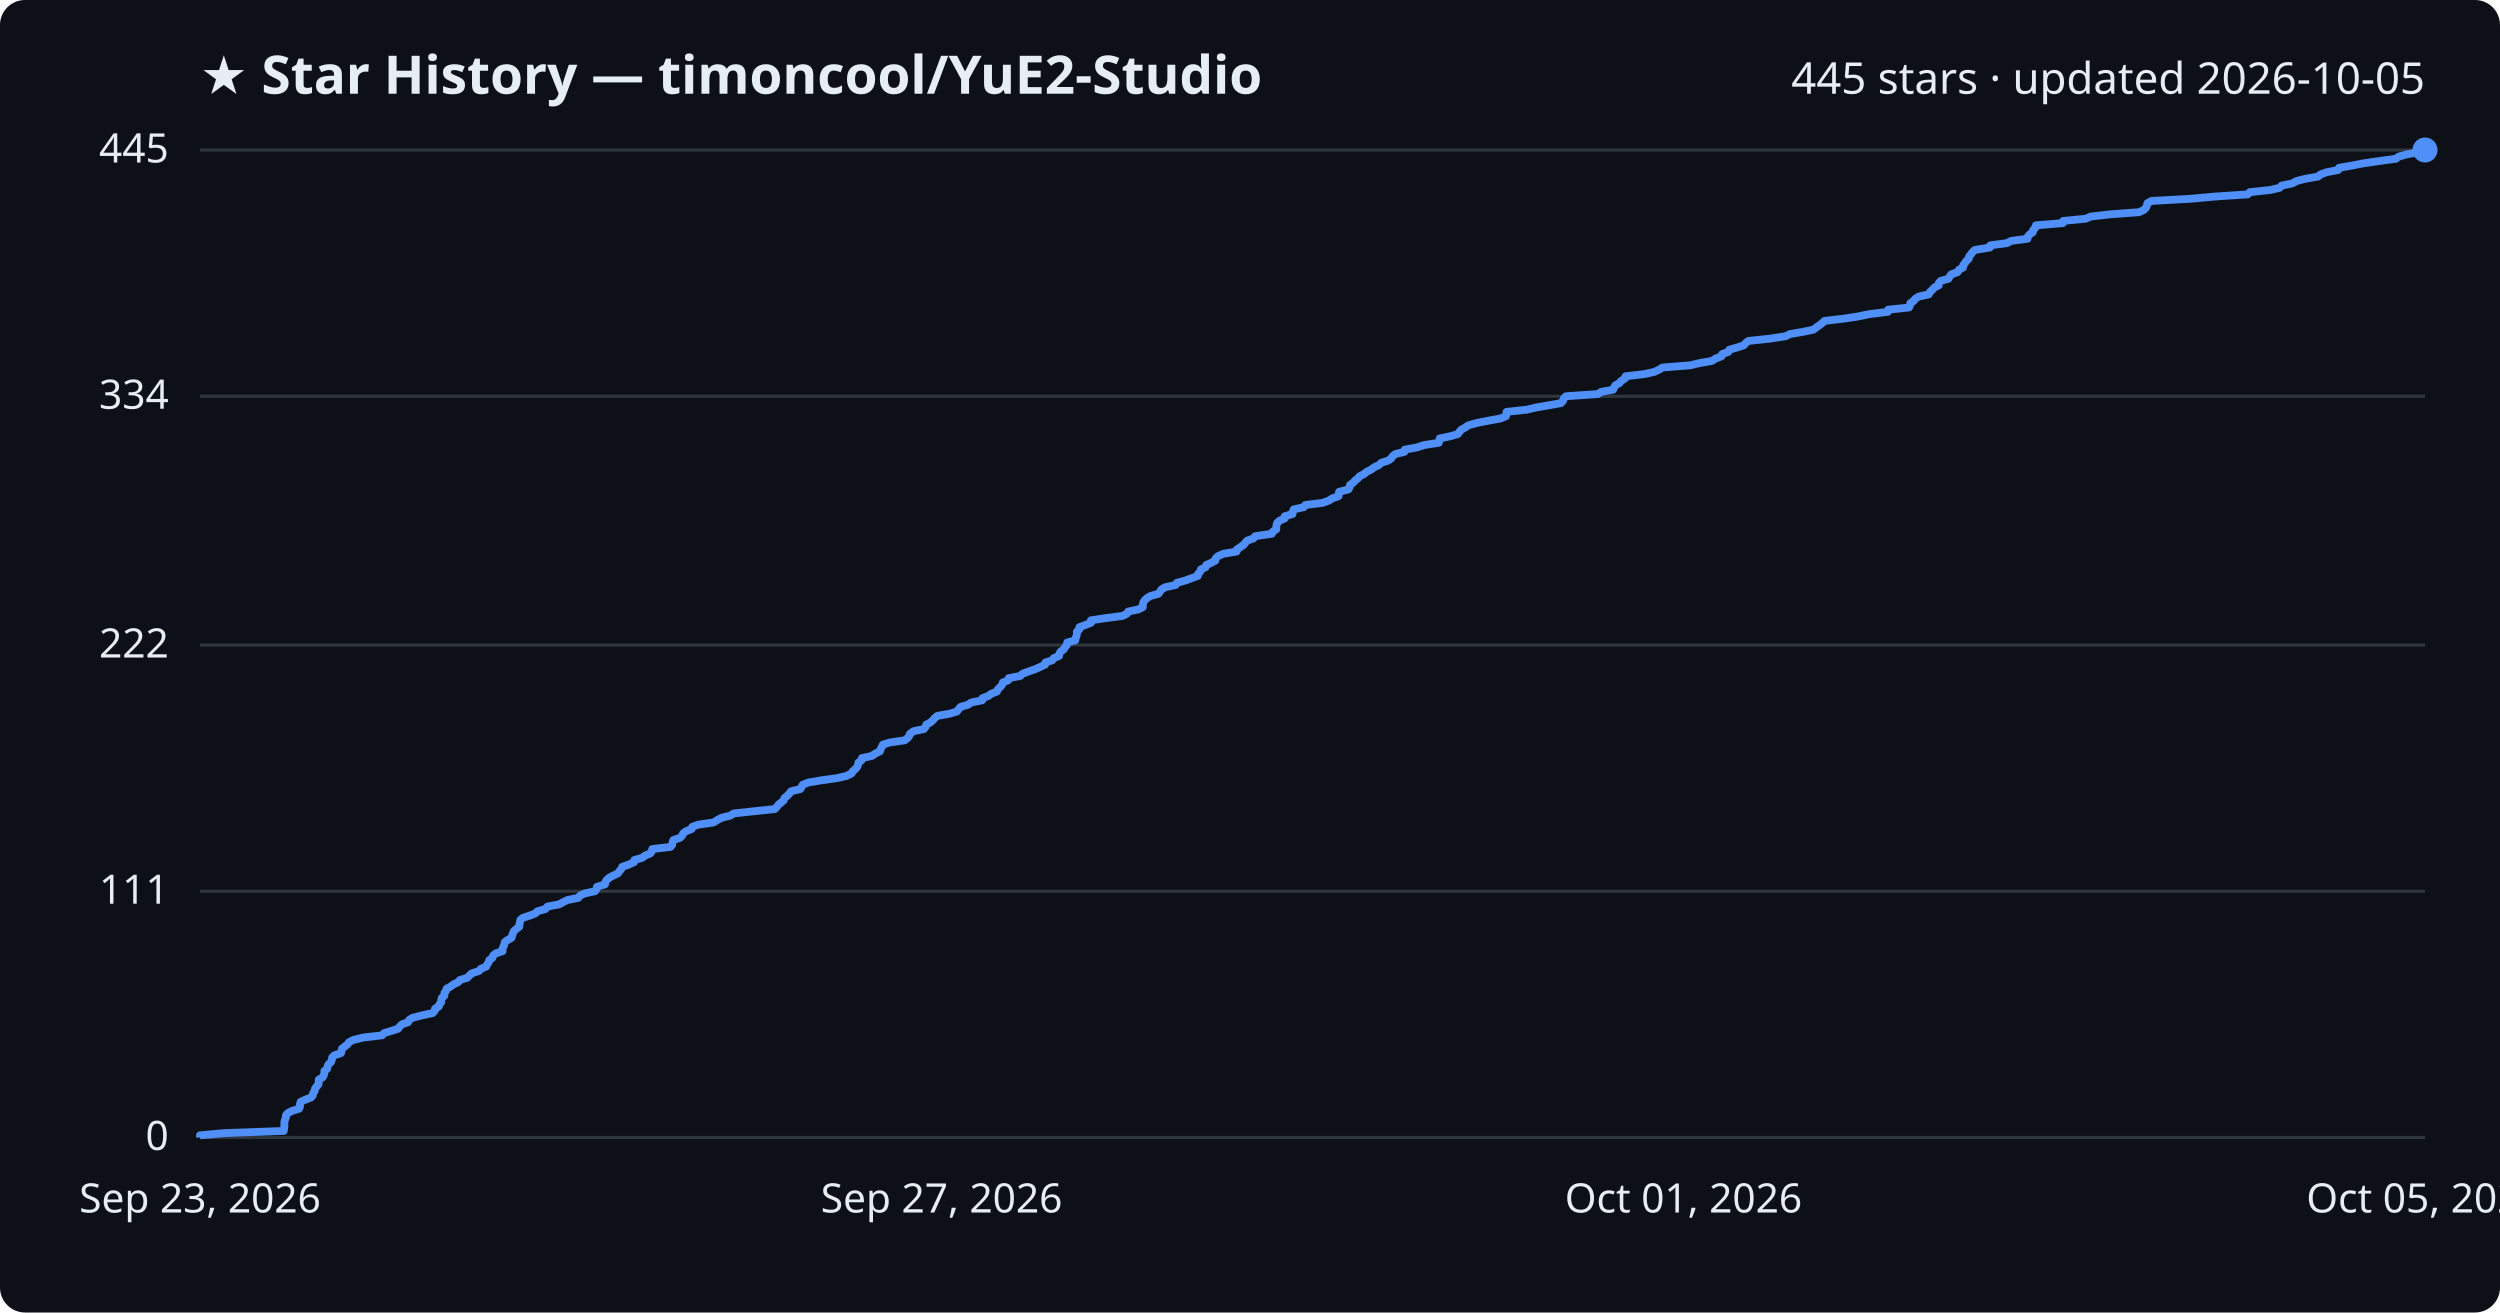
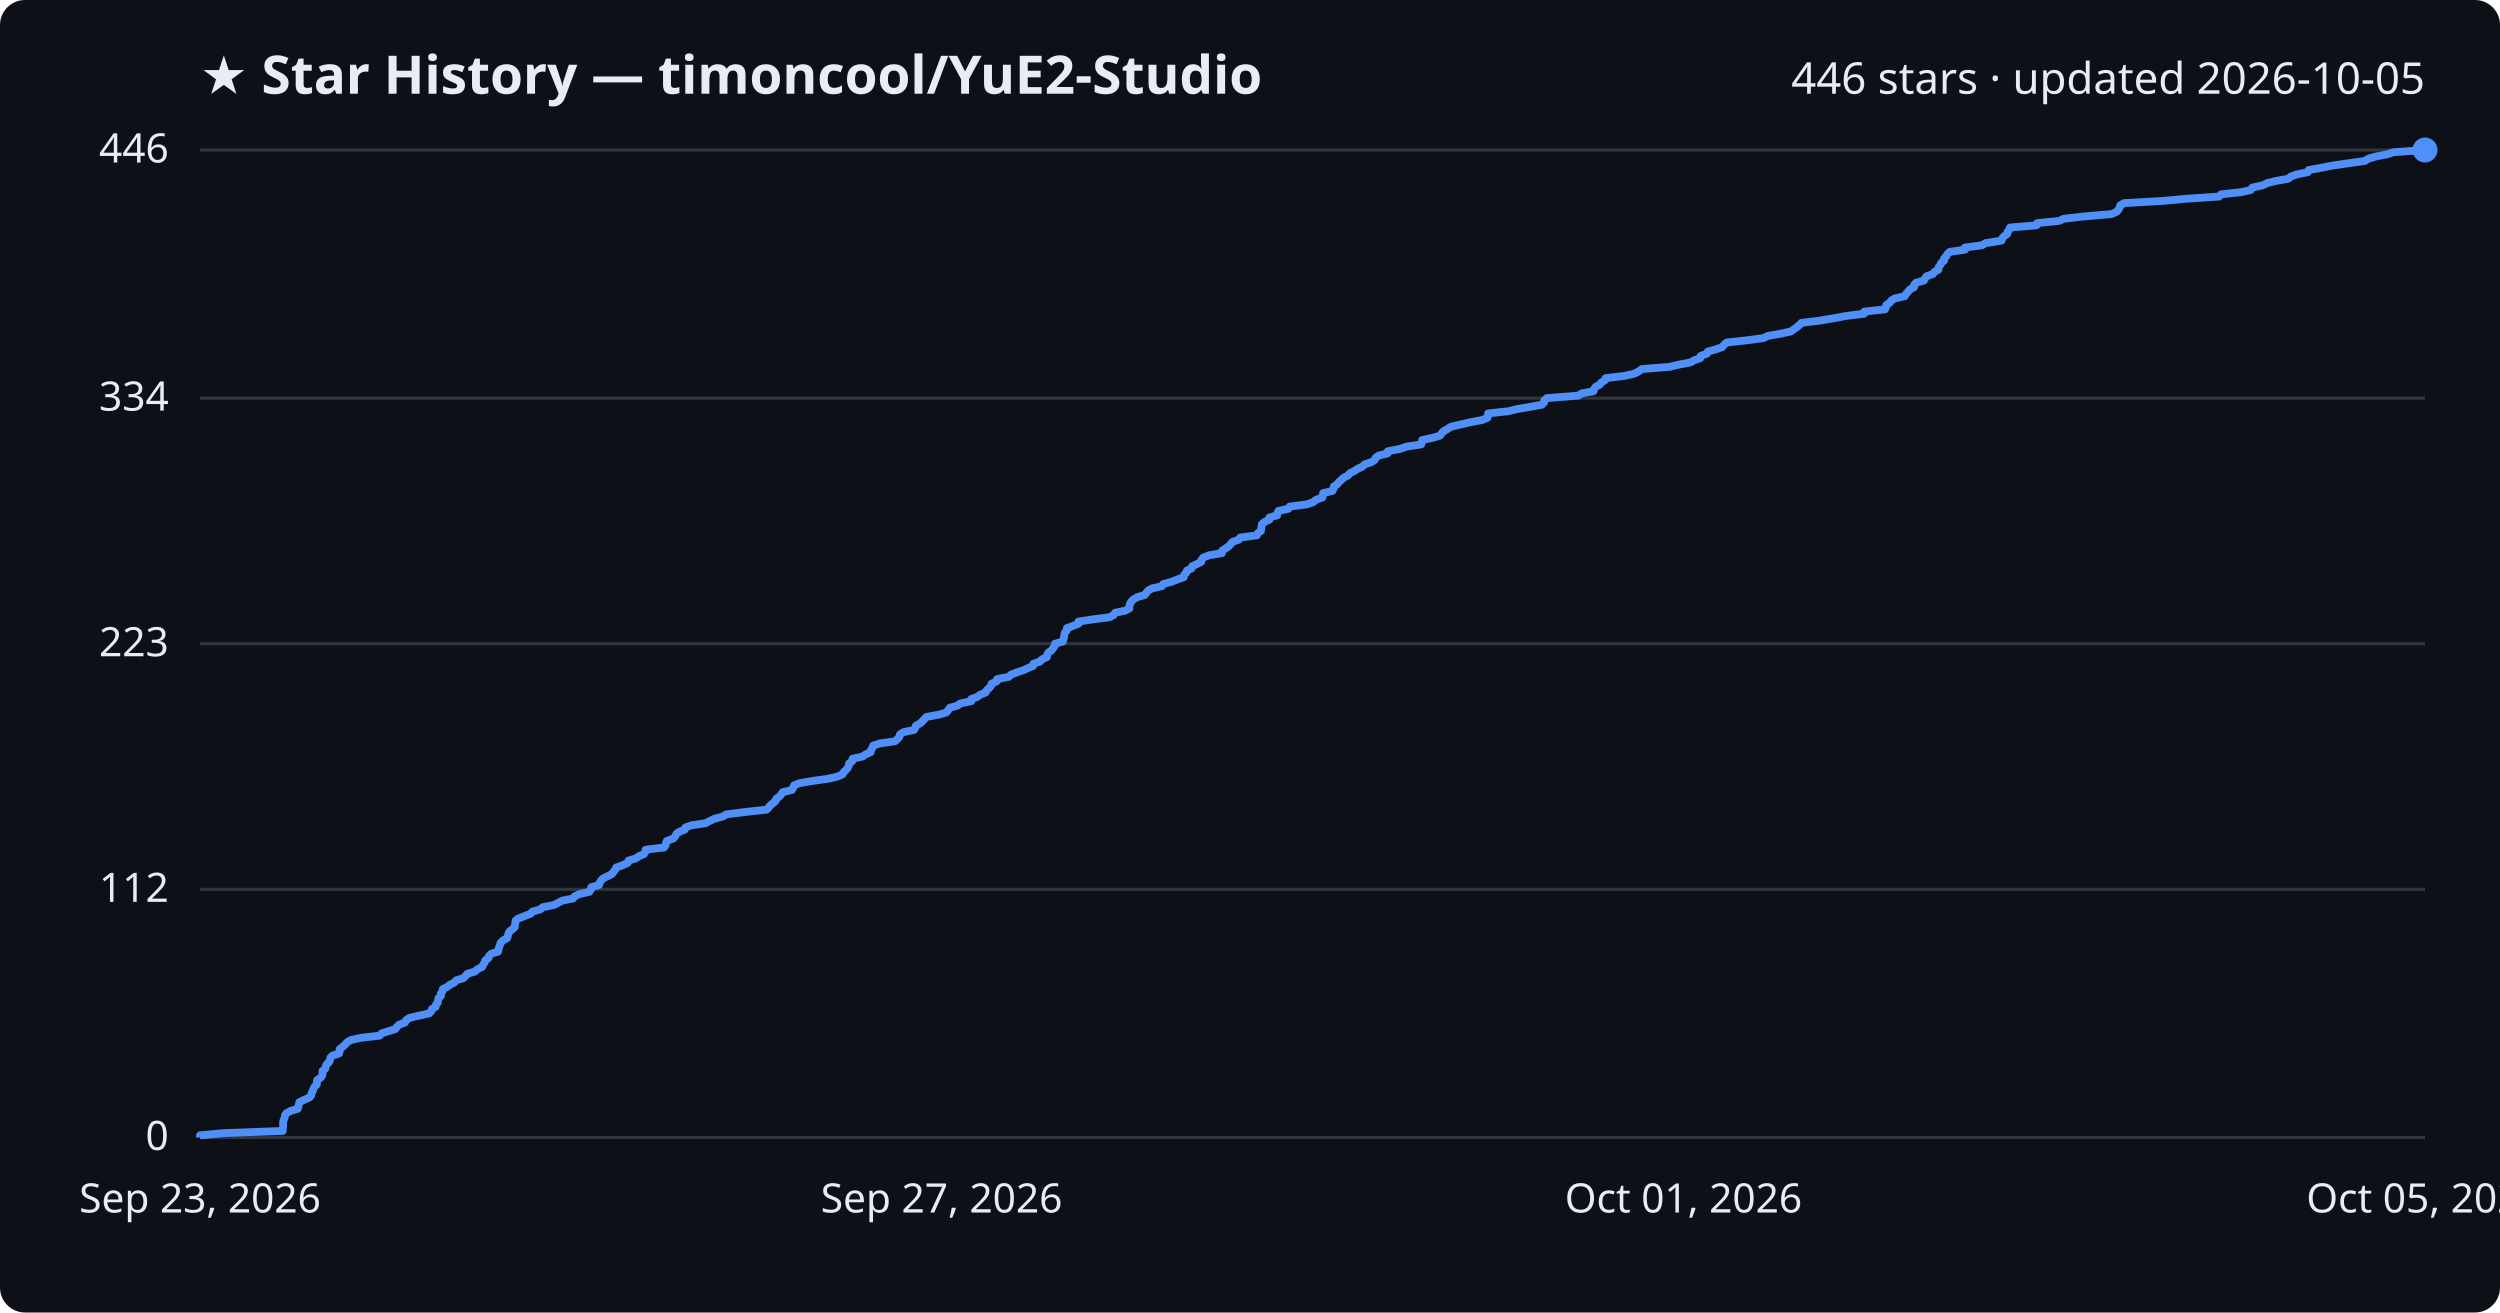
<svg xmlns="http://www.w3.org/2000/svg" viewBox="0 0 800 420" font-family="Segoe UI, sans-serif">
  <rect width="800" height="420" fill="#0d1117" rx="8" />
  <text x="64" y="30" fill="#e6edf3" font-size="17" font-weight="700">★ Star History — timoncool/YuE2-Studio</text>
-   <text x="776" y="30" fill="#e6edf3" font-size="14" text-anchor="end">445 stars · updated 2026-10-05</text>
+   <text x="776" y="30" fill="#e6edf3" font-size="14" text-anchor="end">446 stars · updated 2026-10-05</text>
  <line x1="64" y1="364.0" x2="776" y2="364.0" stroke="#30363d" stroke-width="1" />
  <text x="54" y="368.0" fill="#e6edf3" font-size="13" text-anchor="end">0</text>
-   <line x1="64" y1="285.2" x2="776" y2="285.2" stroke="#30363d" stroke-width="1" />
-   <text x="54" y="289.2" fill="#e6edf3" font-size="13" text-anchor="end">111</text>
-   <line x1="64" y1="206.4" x2="776" y2="206.4" stroke="#30363d" stroke-width="1" />
-   <text x="54" y="210.4" fill="#e6edf3" font-size="13" text-anchor="end">222</text>
-   <line x1="64" y1="126.8" x2="776" y2="126.8" stroke="#30363d" stroke-width="1" />
-   <text x="54" y="130.8" fill="#e6edf3" font-size="13" text-anchor="end">334</text>
+   <line x1="64" y1="284.6" x2="776" y2="284.6" stroke="#30363d" stroke-width="1" />
+   <text x="54" y="288.6" fill="#e6edf3" font-size="13" text-anchor="end">112</text>
+   <line x1="64" y1="206.0" x2="776" y2="206.0" stroke="#30363d" stroke-width="1" />
+   <text x="54" y="210.0" fill="#e6edf3" font-size="13" text-anchor="end">223</text>
+   <line x1="64" y1="127.4" x2="776" y2="127.4" stroke="#30363d" stroke-width="1" />
+   <text x="54" y="131.4" fill="#e6edf3" font-size="13" text-anchor="end">334</text>
  <line x1="64" y1="48.0" x2="776" y2="48.0" stroke="#30363d" stroke-width="1" />
-   <text x="54" y="52.0" fill="#e6edf3" font-size="13" text-anchor="end">445</text>
-   <path d="M64.0,364.0 L64.0,363.3 L71.7,362.6 L90.8,361.9 L90.9,361.2 L91.0,360.4 L91.0,359.7 L91.0,359.0 L91.2,358.3 L91.5,357.6 L91.5,356.9 L92.1,356.2 L93.4,355.5 L95.7,354.8 L96.0,354.1 L96.0,353.3 L96.2,352.6 L97.7,351.9 L99.5,351.2 L100.1,350.5 L100.2,349.8 L100.7,349.1 L100.8,348.4 L101.3,347.7 L101.9,347.0 L102.0,346.2 L102.0,345.5 L103.2,344.8 L103.6,344.1 L103.8,343.4 L103.8,342.7 L104.7,342.0 L104.8,341.3 L105.1,340.6 L105.9,339.9 L106.2,339.1 L106.3,338.4 L107.0,337.7 L109.1,337.0 L109.3,336.3 L109.4,335.6 L110.3,334.9 L111.2,334.2 L111.7,333.5 L113.0,332.8 L116.3,332.0 L122.3,331.3 L122.9,330.6 L125.2,329.9 L127.4,329.2 L127.9,328.5 L128.6,327.8 L130.6,327.1 L130.9,326.4 L132.0,325.7 L135.1,324.9 L138.4,324.2 L139.1,323.5 L139.2,322.8 L140.4,322.1 L140.6,321.4 L141.2,320.7 L141.2,320.0 L141.4,319.3 L142.2,318.6 L142.2,317.8 L142.7,317.1 L142.9,316.4 L144.2,315.7 L145.1,315.0 L146.6,314.3 L147.2,313.6 L149.5,312.9 L150.2,312.2 L150.9,311.5 L153.3,310.7 L153.9,310.0 L155.6,309.3 L155.9,308.6 L156.4,307.9 L156.6,307.2 L157.6,306.5 L157.8,305.8 L158.6,305.1 L160.8,304.4 L160.8,303.6 L161.1,302.9 L161.4,302.2 L161.5,301.5 L162.4,300.8 L163.7,300.1 L163.9,299.4 L164.1,298.7 L164.4,298.0 L165.3,297.2 L166.2,296.5 L166.2,295.8 L166.4,295.1 L166.5,294.4 L167.3,293.7 L169.5,293.0 L171.3,292.3 L172.0,291.6 L174.5,290.9 L175.2,290.1 L178.9,289.4 L180.2,288.7 L181.6,288.0 L185.1,287.3 L185.6,286.6 L187.1,285.9 L190.4,285.2 L190.9,284.5 L191.0,283.8 L193.6,283.0 L193.7,282.3 L194.1,281.6 L194.9,280.9 L196.2,280.2 L197.7,279.5 L198.2,278.8 L198.8,278.1 L199.1,277.4 L201.1,276.7 L202.9,275.9 L203.0,275.2 L205.5,274.5 L206.4,273.8 L208.1,273.1 L208.6,272.4 L208.7,271.7 L214.6,271.0 L215.1,270.3 L215.2,269.6 L215.5,268.8 L217.6,268.1 L218.3,267.4 L218.6,266.7 L219.5,266.0 L221.3,265.3 L221.5,264.6 L223.4,263.9 L228.3,263.2 L229.4,262.5 L230.9,261.7 L233.7,261.0 L234.8,260.3 L241.3,259.6 L247.9,258.9 L248.6,258.2 L249.1,257.5 L250.0,256.8 L250.8,256.1 L251.0,255.4 L252.0,254.6 L252.6,253.9 L253.2,253.2 L256.1,252.5 L256.5,251.8 L256.9,251.1 L258.7,250.4 L262.8,249.7 L267.9,249.0 L270.9,248.3 L272.5,247.5 L272.9,246.8 L273.7,246.1 L274.3,245.4 L274.6,244.7 L274.7,244.0 L275.7,243.3 L275.8,242.6 L279.0,241.9 L280.0,241.2 L281.6,240.4 L281.8,239.7 L282.2,239.0 L282.5,238.3 L284.7,237.6 L289.5,236.9 L290.4,236.2 L291.0,235.5 L291.2,234.8 L292.3,234.0 L295.6,233.3 L296.2,232.6 L296.4,231.9 L297.7,231.2 L298.5,230.5 L299.1,229.8 L299.9,229.1 L303.8,228.4 L306.2,227.7 L306.8,226.9 L307.4,226.2 L309.8,225.5 L310.8,224.8 L314.3,224.1 L314.4,223.4 L316.3,222.7 L317.2,222.0 L319.0,221.3 L319.3,220.6 L320.1,219.8 L320.7,219.1 L320.9,218.4 L322.6,217.7 L322.8,217.0 L326.5,216.3 L327.2,215.6 L329.1,214.9 L331.1,214.2 L332.7,213.5 L334.4,212.7 L334.5,212.0 L336.7,211.3 L337.2,210.6 L338.9,209.9 L339.0,209.2 L339.4,208.5 L340.4,207.8 L340.8,207.1 L341.4,206.4 L341.5,205.6 L344.1,204.9 L344.2,204.2 L344.5,203.5 L344.6,202.8 L344.6,202.1 L345.4,201.4 L345.4,200.7 L347.3,200.0 L349.1,199.3 L349.1,198.5 L353.8,197.8 L359.2,197.1 L360.6,196.4 L361.0,195.7 L364.3,195.0 L365.7,194.3 L365.7,193.6 L365.8,192.9 L366.2,192.2 L367.0,191.4 L368.2,190.7 L370.7,190.0 L371.2,189.3 L371.7,188.6 L372.9,187.9 L376.2,187.2 L376.6,186.5 L379.2,185.8 L381.1,185.1 L383.3,184.3 L383.4,183.6 L384.1,182.9 L384.3,182.2 L385.8,181.5 L386.0,180.8 L387.6,180.1 L388.9,179.4 L389.0,178.7 L389.7,178.0 L391.5,177.2 L395.7,176.5 L395.8,175.8 L396.9,175.1 L397.9,174.4 L398.5,173.7 L399.1,173.0 L401.1,172.3 L401.6,171.6 L407.0,170.8 L407.3,170.1 L408.4,169.4 L408.4,168.7 L408.5,168.0 L408.7,167.3 L409.5,166.6 L411.1,165.9 L411.1,165.2 L413.6,164.5 L413.7,163.7 L414.0,163.0 L417.2,162.3 L417.7,161.6 L423.3,160.9 L425.2,160.2 L426.3,159.5 L428.3,158.8 L428.4,158.1 L428.5,157.4 L431.5,156.6 L431.9,155.9 L432.0,155.2 L433.0,154.5 L433.6,153.8 L434.5,153.1 L435.1,152.4 L436.5,151.7 L437.3,151.0 L438.7,150.3 L439.8,149.5 L441.3,148.8 L442.0,148.1 L444.2,147.4 L445.2,146.7 L445.6,146.0 L446.5,145.3 L449.4,144.6 L449.5,143.9 L453.3,143.2 L455.8,142.4 L460.4,141.7 L460.6,141.0 L460.7,140.3 L464.1,139.6 L466.5,138.9 L467.0,138.2 L467.6,137.5 L468.9,136.8 L469.9,136.1 L472.8,135.3 L476.4,134.6 L480.2,133.9 L481.9,133.2 L482.0,132.5 L482.1,131.8 L488.6,131.1 L491.5,130.4 L495.6,129.7 L499.5,129.0 L500.2,128.2 L500.4,127.5 L501.1,126.8 L511.3,126.1 L512.4,125.4 L516.2,124.7 L516.5,124.0 L516.9,123.3 L518.2,122.6 L518.8,121.9 L520.0,121.1 L520.2,120.4 L526.3,119.7 L529.4,119.0 L530.9,118.3 L532.0,117.6 L540.9,116.9 L543.8,116.2 L547.8,115.5 L548.9,114.8 L550.9,114.0 L551.1,113.3 L553.1,112.6 L553.4,111.9 L555.9,111.2 L558.0,110.5 L558.6,109.8 L559.5,109.1 L566.1,108.4 L571.4,107.6 L572.8,106.9 L576.9,106.2 L580.3,105.5 L581.2,104.8 L582.2,104.1 L583.1,103.4 L583.8,102.7 L589.7,102.0 L594.4,101.3 L598.3,100.5 L604.1,99.8 L604.2,99.1 L610.9,98.4 L611.2,97.7 L611.3,97.0 L612.4,96.3 L612.9,95.6 L614.0,94.9 L617.2,94.2 L617.6,93.4 L618.4,92.7 L619.0,92.0 L620.4,91.3 L620.4,90.6 L621.0,89.9 L623.5,89.2 L623.9,88.5 L624.4,87.8 L626.4,87.1 L626.9,86.3 L628.2,85.6 L628.2,84.9 L628.8,84.2 L629.2,83.5 L630.0,82.8 L630.1,82.1 L630.7,81.4 L631.2,80.7 L631.9,80.0 L636.8,79.2 L636.9,78.5 L642.3,77.8 L643.5,77.1 L648.8,76.4 L648.9,75.7 L649.5,75.0 L650.5,74.3 L650.6,73.6 L651.3,72.9 L651.5,72.1 L660.1,71.4 L660.2,70.7 L667.4,70.0 L669.0,69.3 L675.1,68.6 L684.5,67.9 L686.0,67.2 L686.7,66.5 L687.0,65.8 L687.2,65.0 L688.5,64.3 L701.1,63.6 L708.7,62.9 L719.3,62.2 L719.9,61.5 L726.4,60.8 L729.5,60.1 L730.1,59.4 L733.5,58.7 L735.0,57.9 L737.8,57.2 L741.8,56.5 L742.6,55.8 L744.6,55.1 L748.2,54.4 L748.5,53.7 L752.5,53.0 L756.1,52.3 L760.9,51.6 L766.7,50.8 L767.6,50.1 L770.1,49.4 L773.8,48.7 L776.0,48.0 L776.0,48.0" fill="none" stroke="#4f8ff7" stroke-width="2.5" stroke-linejoin="round" />
+   <text x="54" y="52.0" fill="#e6edf3" font-size="13" text-anchor="end">446</text>
+   <path d="M64.0,364.0 L64.0,363.3 L71.6,362.6 L90.5,361.9 L90.5,361.2 L90.6,360.5 L90.6,359.7 L90.6,359.0 L90.8,358.3 L91.1,357.6 L91.2,356.9 L91.7,356.2 L93.0,355.5 L95.3,354.8 L95.5,354.1 L95.6,353.4 L95.8,352.7 L97.2,352.0 L99.0,351.2 L99.6,350.5 L99.7,349.8 L100.1,349.1 L100.3,348.4 L100.7,347.7 L101.4,347.0 L101.4,346.3 L101.5,345.6 L102.6,344.9 L103.1,344.2 L103.2,343.5 L103.2,342.7 L104.1,342.0 L104.2,341.3 L104.5,340.6 L105.3,339.9 L105.6,339.2 L105.7,338.5 L106.4,337.8 L108.5,337.1 L108.7,336.4 L108.7,335.7 L109.6,335.0 L110.5,334.2 L111.1,333.5 L112.3,332.8 L115.5,332.1 L121.5,331.4 L122.1,330.7 L124.3,330.0 L126.5,329.3 L127.0,328.6 L127.7,327.9 L129.6,327.2 L130.0,326.4 L131.1,325.7 L134.1,325.0 L137.3,324.3 L138.0,323.6 L138.2,322.9 L139.4,322.2 L139.5,321.5 L140.1,320.8 L140.2,320.1 L140.3,319.4 L141.1,318.7 L141.1,317.9 L141.6,317.2 L141.7,316.5 L143.1,315.8 L144.0,315.1 L145.4,314.4 L146.0,313.7 L148.3,313.0 L149.0,312.3 L149.6,311.6 L152.0,310.9 L152.7,310.2 L154.3,309.4 L154.6,308.7 L155.1,308.0 L155.3,307.3 L156.3,306.6 L156.5,305.9 L157.2,305.2 L159.4,304.5 L159.5,303.8 L159.7,303.1 L160.0,302.4 L160.2,301.7 L161.0,300.9 L162.3,300.2 L162.5,299.5 L162.7,298.8 L163.0,298.1 L163.9,297.4 L164.7,296.7 L164.8,296.0 L164.9,295.3 L165.0,294.6 L165.9,293.9 L168.0,293.1 L169.8,292.4 L170.4,291.7 L172.9,291.0 L173.7,290.3 L177.3,289.6 L178.6,288.9 L179.9,288.2 L183.4,287.5 L183.9,286.8 L185.4,286.1 L188.6,285.4 L189.1,284.6 L189.2,283.9 L191.7,283.2 L191.9,282.5 L192.3,281.8 L193.0,281.1 L194.4,280.4 L195.8,279.7 L196.3,279.0 L196.9,278.3 L197.2,277.6 L199.2,276.9 L200.9,276.1 L201.1,275.4 L203.5,274.7 L204.4,274.0 L206.1,273.3 L206.5,272.6 L206.6,271.9 L212.5,271.2 L213.0,270.5 L213.1,269.8 L213.4,269.1 L215.5,268.3 L216.1,267.6 L216.4,266.9 L217.3,266.2 L219.1,265.5 L219.3,264.8 L221.2,264.1 L225.9,263.4 L227.1,262.7 L228.6,262.0 L231.3,261.3 L232.4,260.6 L238.8,259.8 L245.3,259.1 L246.0,258.4 L246.5,257.7 L247.4,257.0 L248.2,256.3 L248.4,255.6 L249.4,254.9 L250.0,254.2 L250.5,253.5 L253.4,252.8 L253.8,252.1 L254.1,251.3 L255.9,250.6 L260.0,249.9 L265.0,249.2 L268.0,248.5 L269.6,247.8 L270.0,247.1 L270.7,246.4 L271.3,245.7 L271.6,245.0 L271.7,244.3 L272.7,243.6 L272.8,242.8 L276.0,242.1 L277.0,241.4 L278.6,240.7 L278.7,240.0 L279.2,239.3 L279.4,238.6 L281.6,237.9 L286.4,237.2 L287.2,236.5 L287.8,235.8 L288.0,235.0 L289.1,234.3 L292.4,233.6 L292.9,232.9 L293.1,232.2 L294.4,231.5 L295.2,230.8 L295.8,230.1 L296.5,229.4 L300.4,228.7 L302.8,228.0 L303.4,227.3 L303.9,226.5 L306.4,225.8 L307.3,225.1 L310.8,224.4 L310.8,223.7 L312.7,223.0 L313.7,222.3 L315.4,221.6 L315.7,220.9 L316.5,220.2 L317.1,219.5 L317.3,218.8 L319.0,218.0 L319.1,217.3 L322.8,216.6 L323.5,215.9 L325.3,215.2 L327.4,214.5 L328.9,213.8 L330.6,213.1 L330.7,212.4 L332.8,211.7 L333.4,211.0 L335.0,210.3 L335.1,209.5 L335.5,208.8 L336.5,208.1 L337.0,207.4 L337.5,206.7 L337.6,206.0 L340.1,205.3 L340.3,204.6 L340.5,203.9 L340.6,203.2 L340.7,202.5 L341.4,201.7 L341.4,201.0 L343.3,200.3 L345.1,199.6 L345.1,198.9 L349.7,198.2 L355.1,197.5 L356.4,196.8 L356.8,196.1 L360.1,195.4 L361.4,194.7 L361.4,194.0 L361.6,193.2 L362.0,192.5 L362.7,191.8 L363.9,191.1 L366.3,190.4 L366.8,189.7 L367.4,189.0 L368.6,188.3 L371.8,187.6 L372.2,186.9 L374.8,186.2 L376.6,185.5 L378.8,184.7 L378.9,184.0 L379.6,183.3 L379.8,182.6 L381.3,181.9 L381.5,181.2 L383.0,180.5 L384.4,179.8 L384.5,179.1 L385.1,178.4 L386.9,177.7 L391.0,177.0 L391.1,176.2 L392.2,175.5 L393.2,174.8 L393.8,174.1 L394.4,173.4 L396.4,172.7 L396.9,172.0 L402.2,171.3 L402.5,170.6 L403.5,169.9 L403.6,169.2 L403.7,168.4 L403.8,167.7 L404.7,167.0 L406.2,166.3 L406.2,165.6 L408.7,164.9 L408.8,164.2 L409.1,163.5 L412.3,162.8 L412.7,162.1 L418.2,161.4 L420.2,160.7 L421.2,159.9 L423.2,159.2 L423.3,158.5 L423.4,157.8 L426.4,157.1 L426.7,156.4 L426.8,155.7 L427.9,155.0 L428.4,154.3 L429.2,153.6 L429.9,152.9 L431.3,152.2 L432.0,151.4 L433.4,150.7 L434.5,150.0 L436.0,149.3 L436.7,148.6 L438.8,147.9 L439.9,147.2 L440.2,146.5 L441.1,145.8 L444.0,145.1 L444.1,144.4 L447.8,143.7 L450.2,142.9 L454.8,142.2 L455.0,141.5 L455.1,140.8 L458.5,140.1 L460.8,139.4 L461.3,138.7 L461.9,138.0 L463.2,137.3 L464.2,136.6 L467.1,135.9 L470.6,135.1 L474.3,134.4 L476.0,133.7 L476.1,133.0 L476.2,132.3 L482.6,131.6 L485.5,130.9 L489.6,130.2 L493.4,129.5 L494.1,128.8 L494.2,128.1 L495.0,127.4 L505.1,126.6 L506.1,125.9 L509.9,125.2 L510.1,124.5 L510.6,123.8 L511.9,123.1 L512.4,122.4 L513.6,121.7 L513.8,121.0 L519.8,120.3 L522.9,119.6 L524.3,118.9 L525.4,118.1 L534.2,117.4 L537.1,116.7 L540.9,116.0 L542.1,115.3 L544.1,114.6 L544.2,113.9 L546.2,113.2 L546.5,112.5 L549.0,111.8 L551.1,111.1 L551.7,110.3 L552.6,109.6 L559.0,108.9 L564.3,108.2 L565.7,107.5 L569.7,106.8 L573.0,106.1 L574.0,105.4 L575.0,104.7 L575.8,104.0 L576.5,103.3 L582.3,102.6 L587.0,101.8 L590.8,101.1 L596.5,100.4 L596.6,99.7 L603.2,99.0 L603.5,98.3 L603.6,97.6 L604.7,96.9 L605.2,96.2 L606.3,95.5 L609.5,94.8 L609.9,94.1 L610.6,93.3 L611.2,92.6 L612.5,91.9 L612.5,91.2 L613.1,90.5 L615.6,89.8 L616.0,89.1 L616.5,88.4 L618.5,87.7 L619.0,87.0 L620.3,86.3 L620.3,85.6 L620.9,84.8 L621.2,84.1 L622.1,83.4 L622.1,82.7 L622.8,82.0 L623.2,81.3 L623.9,80.6 L628.8,79.9 L628.8,79.2 L634.2,78.5 L635.4,77.8 L640.5,77.0 L640.7,76.3 L641.3,75.6 L642.3,74.9 L642.4,74.2 L643.0,73.5 L643.2,72.8 L651.7,72.1 L651.9,71.4 L658.9,70.7 L660.4,70.0 L666.5,69.3 L675.7,68.5 L677.3,67.8 L677.9,67.1 L678.3,66.4 L678.5,65.7 L679.7,65.0 L692.1,64.3 L699.6,63.6 L710.1,62.9 L710.7,62.2 L717.1,61.5 L720.2,60.8 L720.8,60.0 L724.1,59.3 L725.5,58.6 L728.3,57.9 L732.2,57.2 L733.1,56.5 L735.0,55.8 L738.5,55.1 L738.8,54.4 L742.8,53.7 L746.3,53.0 L751.1,52.3 L756.8,51.5 L757.8,50.8 L760.2,50.1 L763.8,49.4 L766.0,48.7 L776.0,48.0 L776.0,48.0" fill="none" stroke="#4f8ff7" stroke-width="2.5" stroke-linejoin="round" />
  <circle cx="776.0" cy="48.0" r="4" fill="#4f8ff7" />
  <text x="64.0" y="388" fill="#e6edf3" font-size="13" text-anchor="middle">Sep 23, 2026</text>
  <text x="301.3" y="388" fill="#e6edf3" font-size="13" text-anchor="middle">Sep 27, 2026</text>
  <text x="538.7" y="388" fill="#e6edf3" font-size="13" text-anchor="middle">Oct 01, 2026</text>
  <text x="776.0" y="388" fill="#e6edf3" font-size="13" text-anchor="middle">Oct 05, 2026</text>
</svg>
